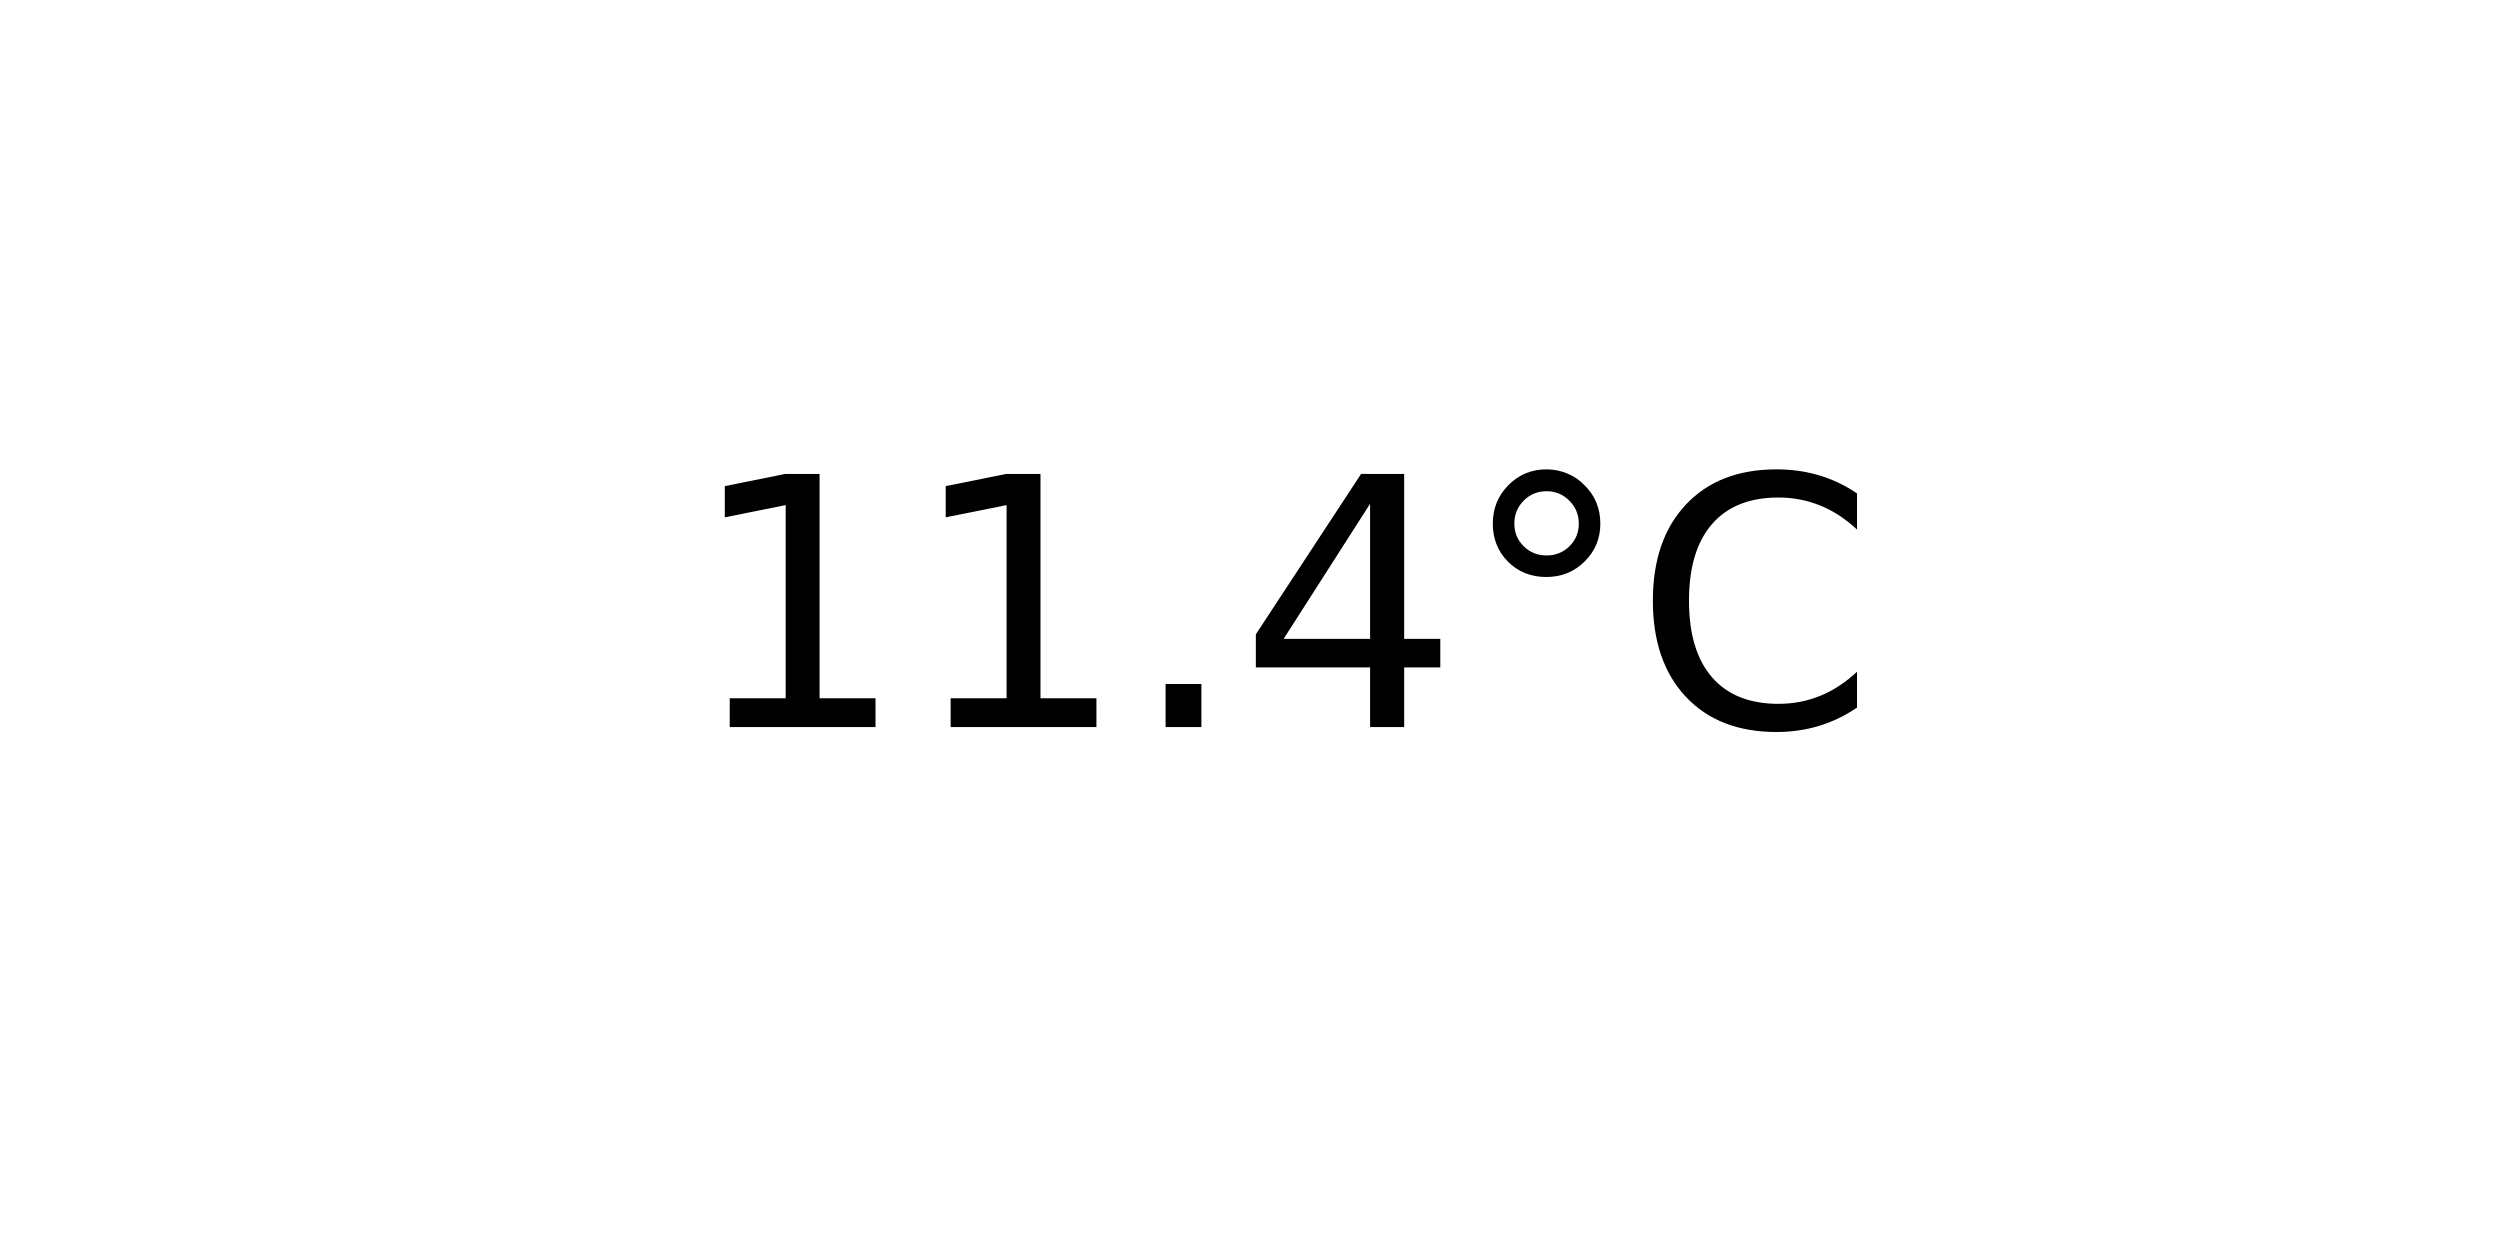
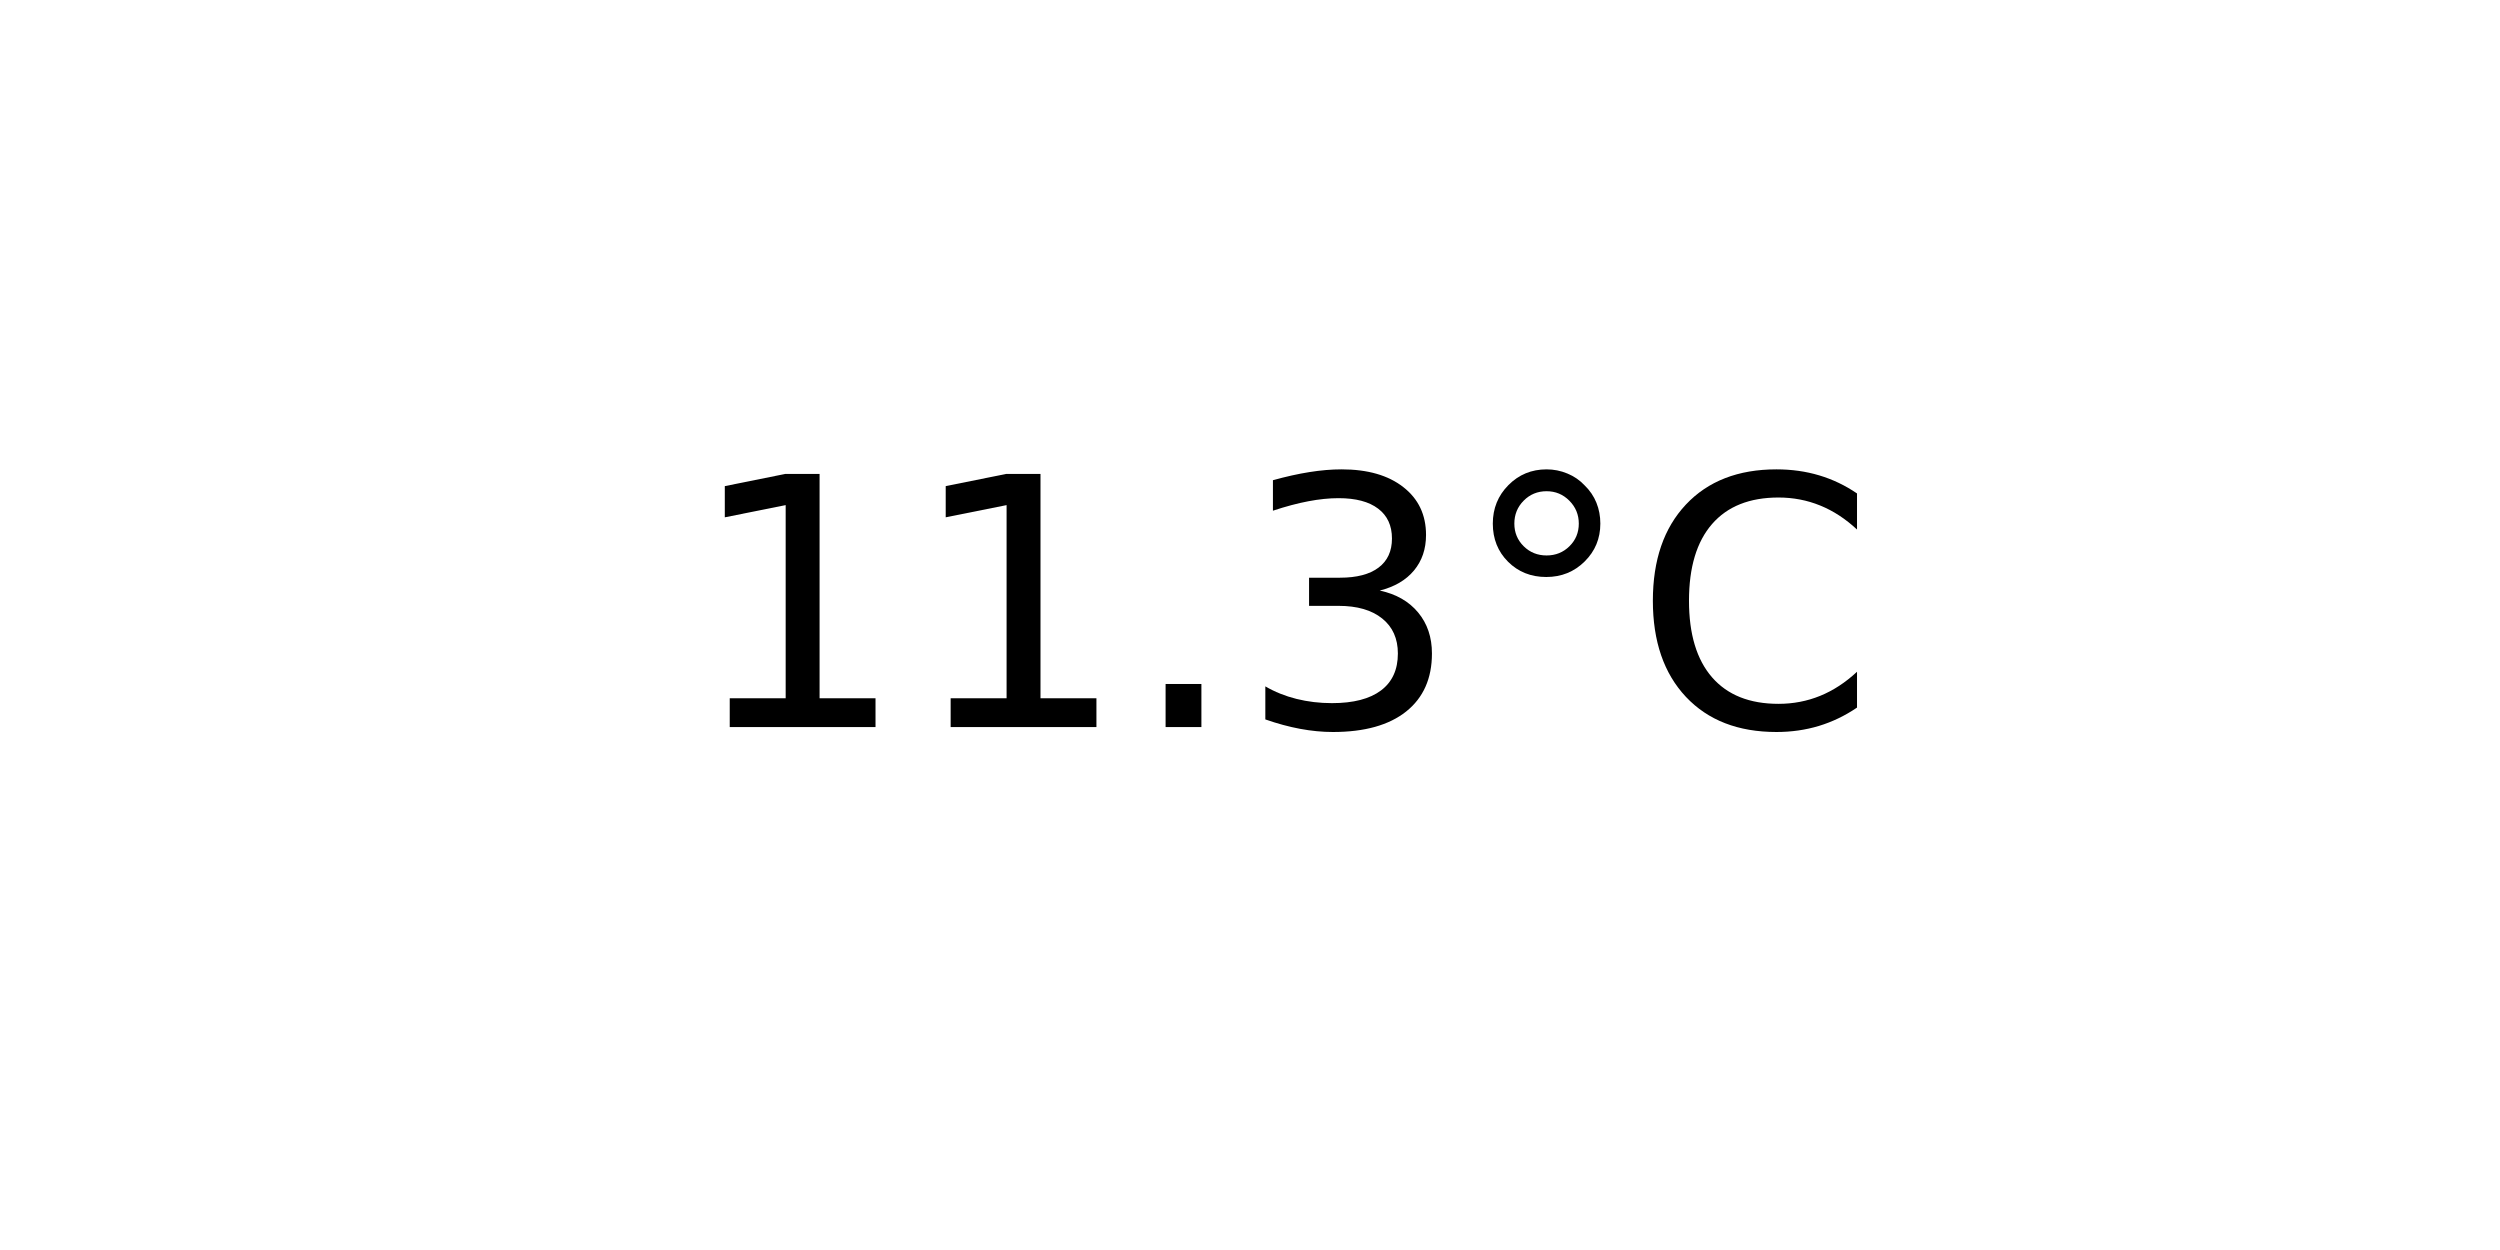
<svg xmlns="http://www.w3.org/2000/svg" xmlns:xlink="http://www.w3.org/1999/xlink" width="72pt" height="36pt" viewBox="0 0 72 36" version="1.1">
  <defs>
    <style type="text/css">*{stroke-linejoin: round; stroke-linecap: butt}</style>
  </defs>
  <g id="figure_1">
    <g id="axes_1">
      <g id="text_1">
        <g transform="translate(19.77578 20.93937) scale(0.1 -0.1)">
          <defs>
            <path id="DejaVuSans-31" d="M 794 531  L 1825 531  L 1825 4091  L 703 3866  L 703 4441  L 1819 4666  L 2450 4666  L 2450 531  L 3481 531  L 3481 0  L 794 0  L 794 531  z " transform="scale(0.015625)" />
            <path id="DejaVuSans-2e" d="M 684 794  L 1344 794  L 1344 0  L 684 0  L 684 794  z " transform="scale(0.015625)" />
-             <path id="DejaVuSans-34" d="M 2419 4116  L 825 1625  L 2419 1625  L 2419 4116  z M 2253 4666  L 3047 4666  L 3047 1625  L 3713 1625  L 3713 1100  L 3047 1100  L 3047 0  L 2419 0  L 2419 1100  L 313 1100  L 313 1709  L 2253 4666  z " transform="scale(0.015625)" />
+             <path id="DejaVuSans-33" d="M 2597 2516  Q 3050 2419 3304 2112  Q 3559 1806 3559 1356  Q 3559 666 3084 287  Q 2609 -91 1734 -91  Q 1441 -91 1130 -33  Q 819 25 488 141  L 488 750  Q 750 597 1062 519  Q 1375 441 1716 441  Q 2309 441 2620 675  Q 2931 909 2931 1356  Q 2931 1769 2642 2001  Q 2353 2234 1838 2234  L 1294 2234  L 1294 2753  L 1863 2753  Q 2328 2753 2575 2939  Q 2822 3125 2822 3475  Q 2822 3834 2567 4026  Q 2313 4219 1838 4219  Q 1578 4219 1281 4162  Q 984 4106 628 3988  L 628 4550  Q 988 4650 1302 4700  Q 1616 4750 1894 4750  Q 2613 4750 3031 4423  Q 3450 4097 3450 3541  Q 3450 3153 3228 2886  Q 3006 2619 2597 2516  z " transform="scale(0.015625)" />
            <path id="DejaVuSans-b0" d="M 1600 4347  Q 1350 4347 1178 4173  Q 1006 4000 1006 3750  Q 1006 3503 1178 3333  Q 1350 3163 1600 3163  Q 1850 3163 2022 3333  Q 2194 3503 2194 3750  Q 2194 3997 2020 4172  Q 1847 4347 1600 4347  z M 1600 4750  Q 1800 4750 1984 4673  Q 2169 4597 2303 4453  Q 2447 4313 2519 4134  Q 2591 3956 2591 3750  Q 2591 3338 2302 3052  Q 2013 2766 1594 2766  Q 1172 2766 890 3047  Q 609 3328 609 3750  Q 609 4169 896 4459  Q 1184 4750 1600 4750  z " transform="scale(0.015625)" />
            <path id="DejaVuSans-43" d="M 4122 4306  L 4122 3641  Q 3803 3938 3442 4084  Q 3081 4231 2675 4231  Q 1875 4231 1450 3742  Q 1025 3253 1025 2328  Q 1025 1406 1450 917  Q 1875 428 2675 428  Q 3081 428 3442 575  Q 3803 722 4122 1019  L 4122 359  Q 3791 134 3420 21  Q 3050 -91 2638 -91  Q 1578 -91 968 557  Q 359 1206 359 2328  Q 359 3453 968 4101  Q 1578 4750 2638 4750  Q 3056 4750 3426 4639  Q 3797 4528 4122 4306  z " transform="scale(0.015625)" />
          </defs>
          <use xlink:href="#DejaVuSans-31" />
          <use xlink:href="#DejaVuSans-31" x="63.623" />
          <use xlink:href="#DejaVuSans-2e" x="127.246" />
-           <use xlink:href="#DejaVuSans-34" x="159.033" />
+           <use xlink:href="#DejaVuSans-33" x="159.033" />
          <use xlink:href="#DejaVuSans-b0" x="222.656" />
          <use xlink:href="#DejaVuSans-43" x="272.656" />
        </g>
      </g>
    </g>
  </g>
</svg>
